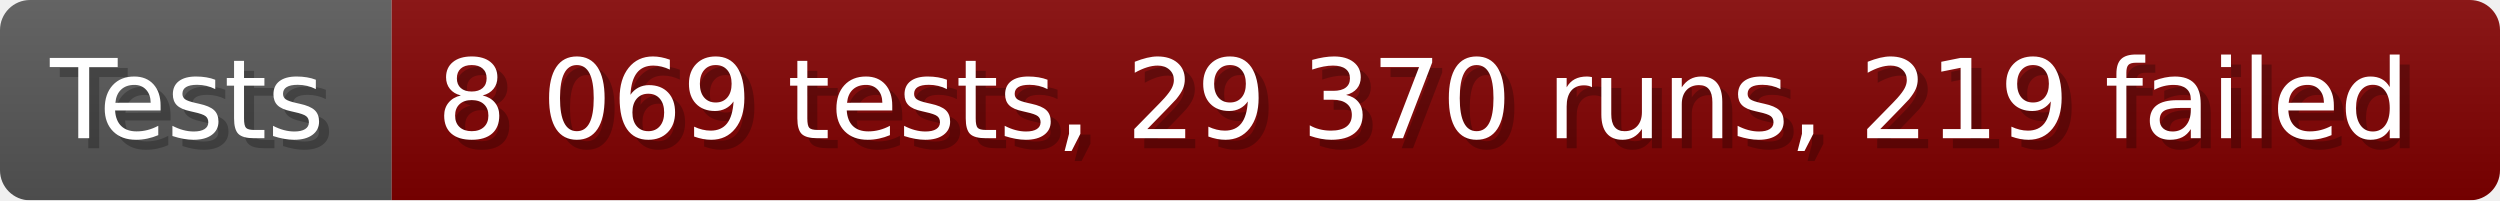
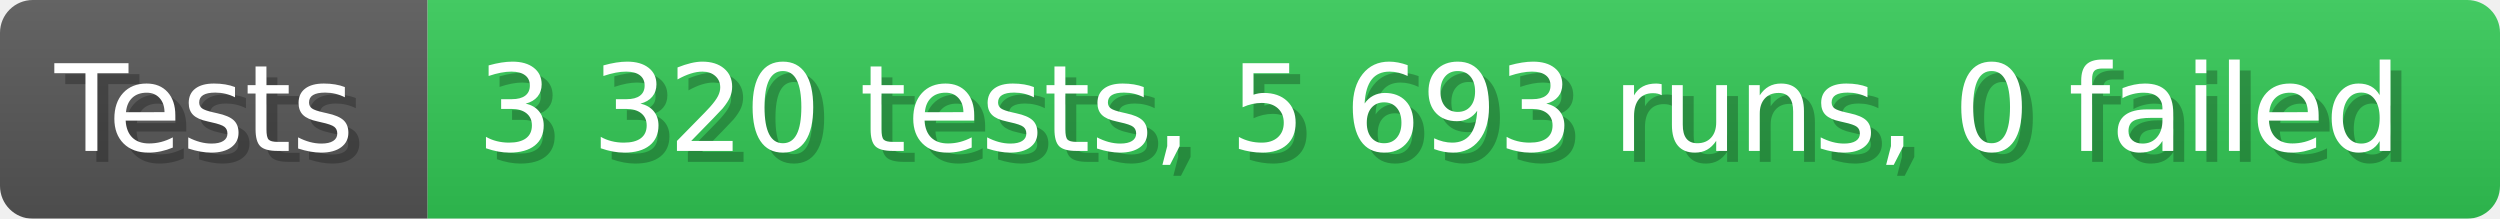
- <svg xmlns="http://www.w3.org/2000/svg" width="249.6" height="20" viewBox="0 0 2496 200" role="img" aria-label="Tests: 8 069 tests, 29 370 runs, 219 failed">
+ <svg xmlns="http://www.w3.org/2000/svg" width="228.6" height="20" viewBox="0 0 2286 200" role="img" aria-label="Tests: 3 320 tests, 5 693 runs, 0 failed">
  <linearGradient id="a" x2="0" y2="100%">
    <stop offset="0" stop-opacity=".1" stop-color="#EEE" />
    <stop offset="1" stop-opacity=".1" />
  </linearGradient>
  <mask id="m">
-     <rect width="2496" height="200" rx="30" fill="#FFF" />
+     <rect width="2286" height="200" rx="30" fill="#FFF" />
  </mask>
  <g mask="url(#m)">
    <rect width="391" height="200" fill="#555" />
-     <rect width="2105" height="200" fill="#800000" x="391" />
-     <rect width="2496" height="200" fill="url(#a)" />
+     <rect width="1895" height="200" fill="#31c653" x="391" />
+     <rect width="2286" height="200" fill="url(#a)" />
  </g>
  <g aria-hidden="true" fill="#fff" text-anchor="start" font-family="Verdana,DejaVu Sans,sans-serif" font-size="110">
    <text x="60" y="148" textLength="291" fill="#000" opacity="0.25">Tests</text>
    <text x="50" y="138" textLength="291">Tests</text>
-     <text x="446" y="148" textLength="2005" fill="#000" opacity="0.25">8 069 tests, 29 370 runs, 219 failed</text>
-     <text x="436" y="138" textLength="2005">8 069 tests, 29 370 runs, 219 failed</text>
+     <text x="446" y="148" textLength="1795" fill="#000" opacity="0.25">3 320 tests, 5 693 runs, 0 failed</text>
+     <text x="436" y="138" textLength="1795">3 320 tests, 5 693 runs, 0 failed</text>
  </g>
</svg>
